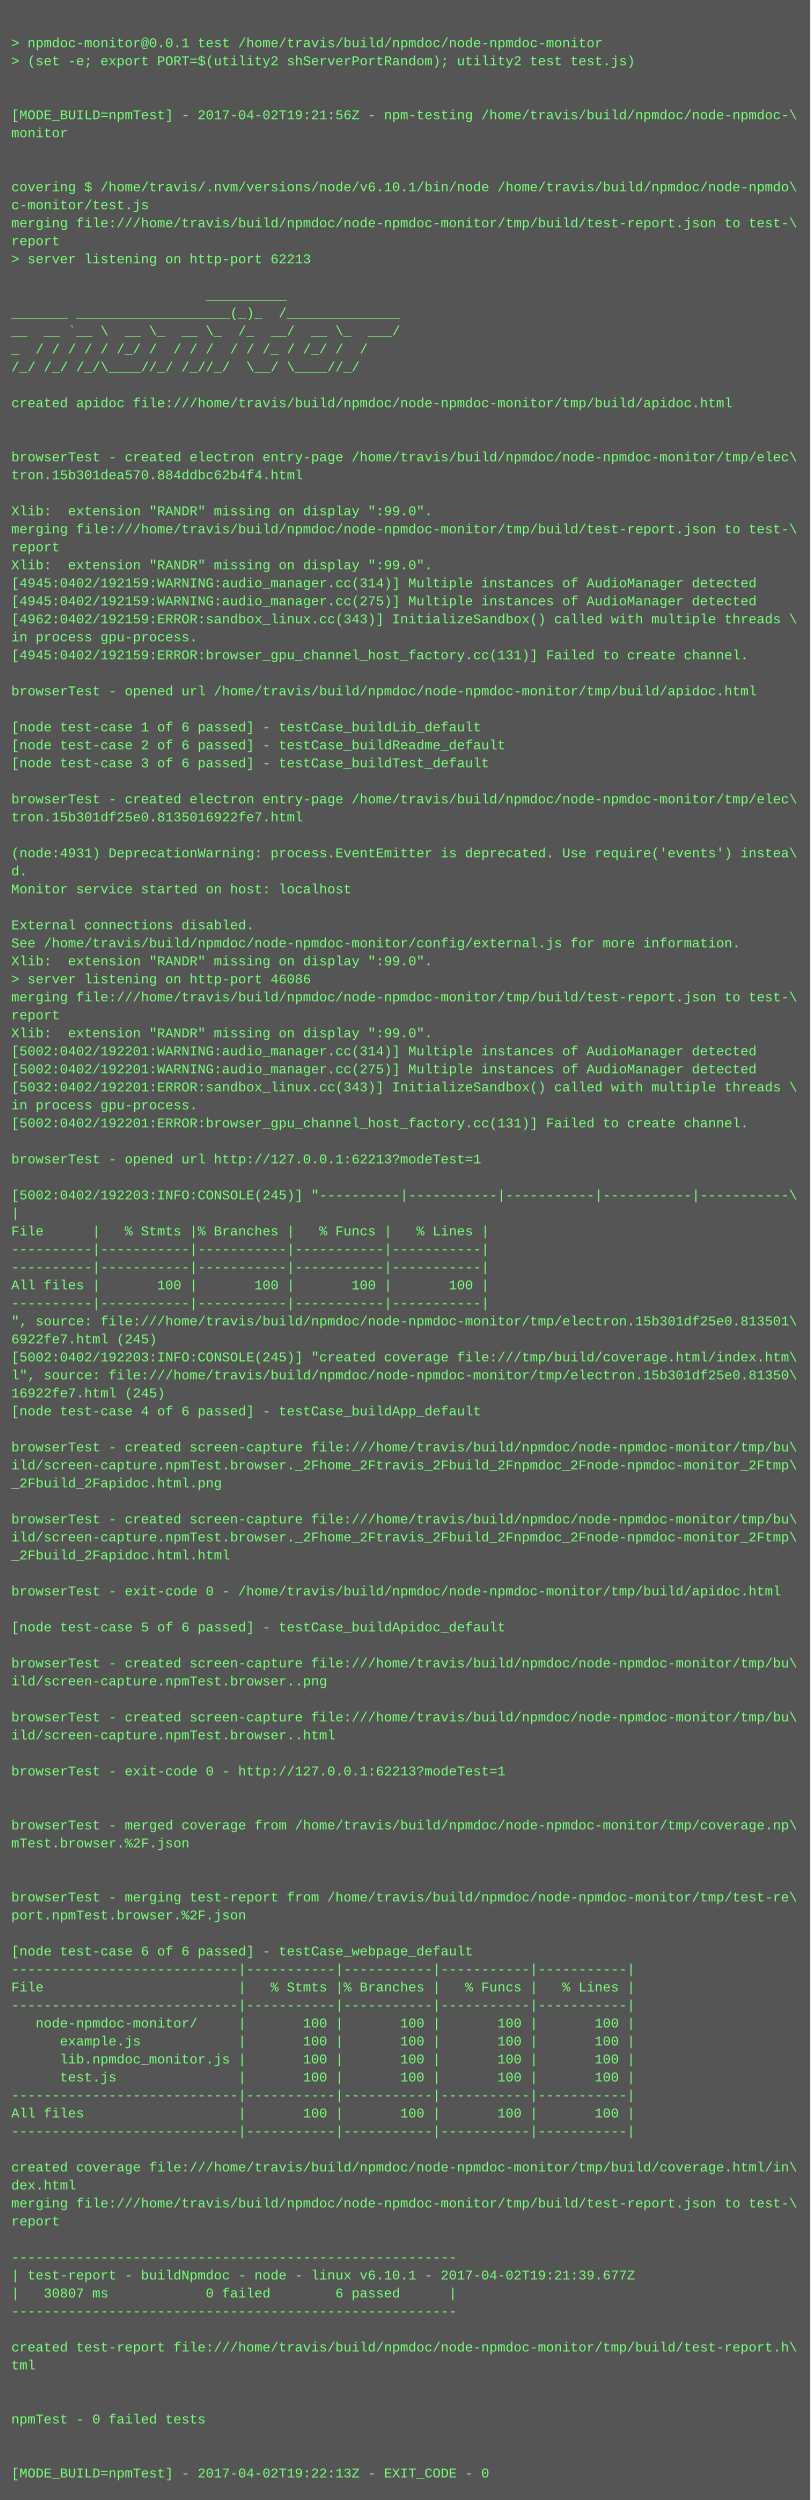
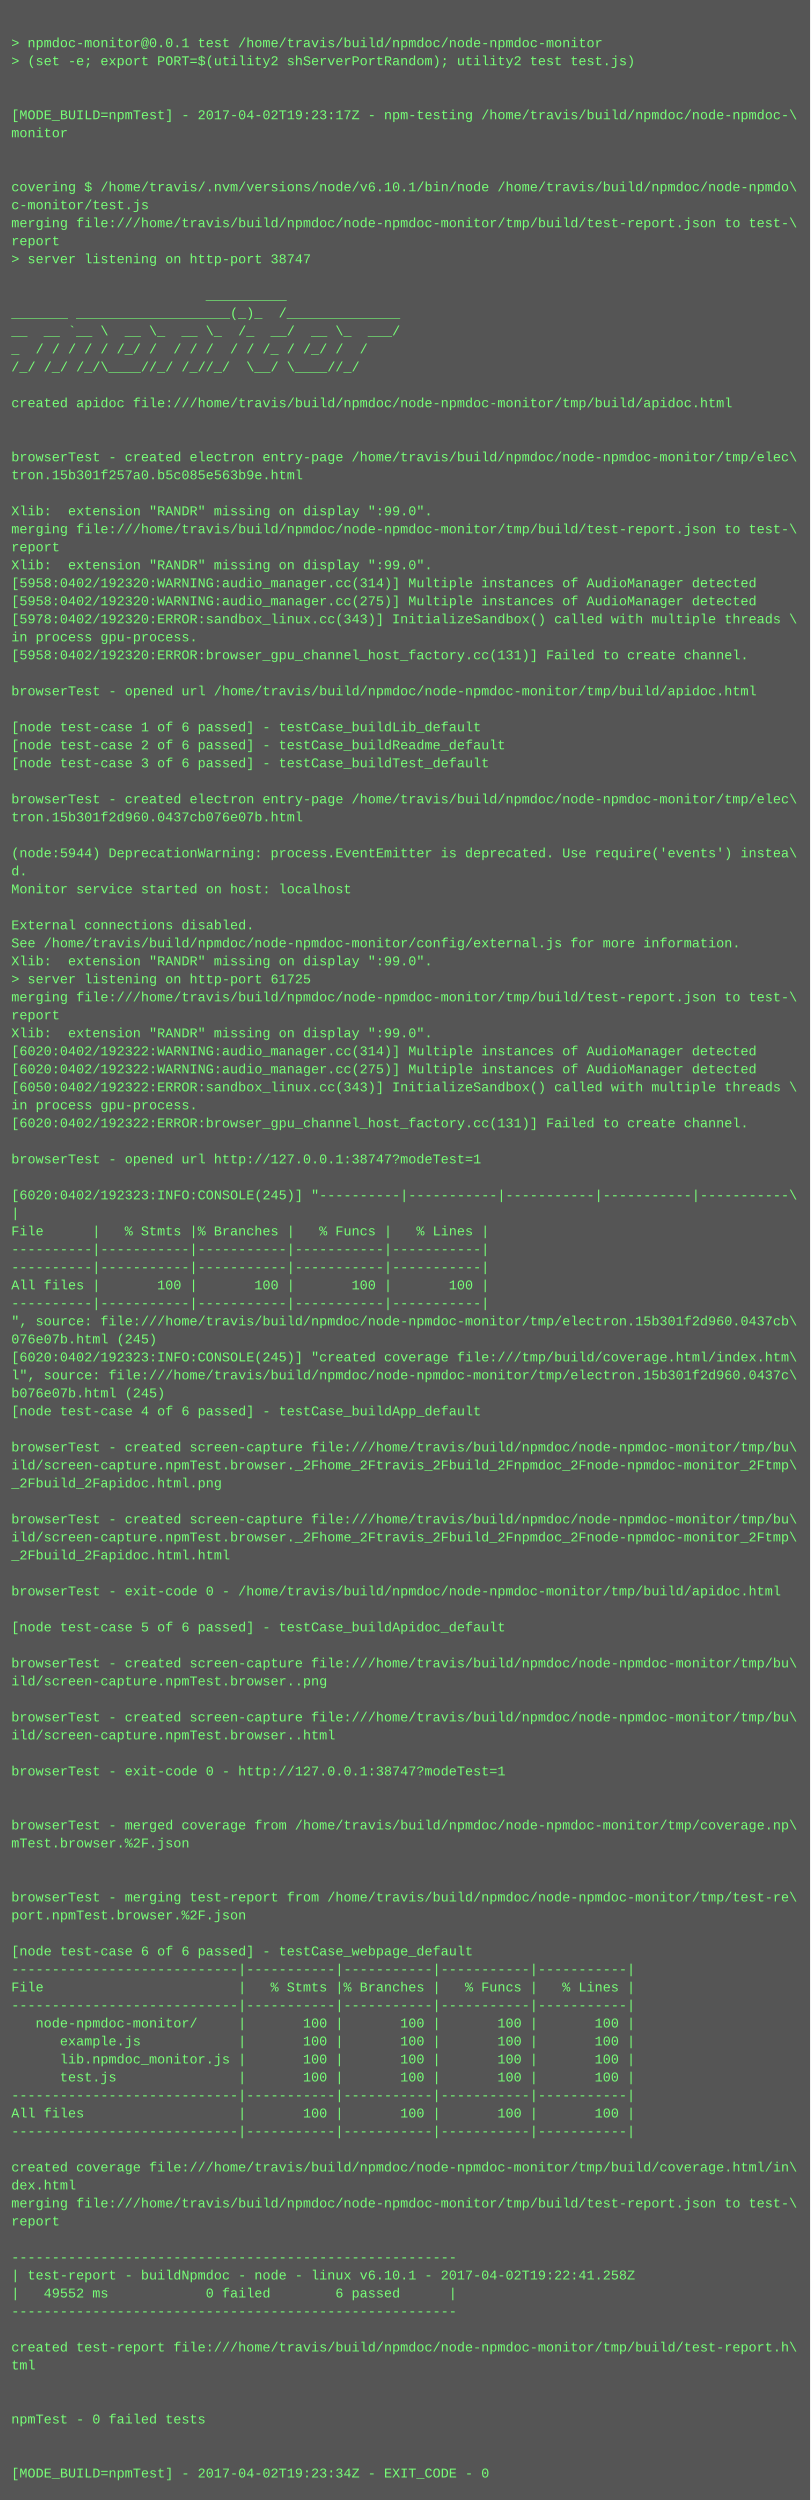
<svg xmlns="http://www.w3.org/2000/svg" height="2222" width="720">
  <rect height="2222" fill="#555" width="720" />
  <text fill="#7f7" font-family="Courier New" font-size="12" xml:space="preserve">
    <tspan x="10" y="26" />
    <tspan x="10" y="42">&gt; npmdoc-monitor@0.0.1 test /home/travis/build/npmdoc/node-npmdoc-monitor</tspan>
    <tspan x="10" y="58">&gt; (set -e; export PORT=$(utility2 shServerPortRandom); utility2 test test.js)</tspan>
    <tspan x="10" y="74" />
    <tspan x="10" y="90" />
-     <tspan x="10" y="106">[MODE_BUILD=npmTest] - 2017-04-02T19:21:56Z - npm-testing /home/travis/build/npmdoc/node-npmdoc-\</tspan>
+     <tspan x="10" y="106">[MODE_BUILD=npmTest] - 2017-04-02T19:23:17Z - npm-testing /home/travis/build/npmdoc/node-npmdoc-\</tspan>
    <tspan x="10" y="122">monitor</tspan>
    <tspan x="10" y="138" />
    <tspan x="10" y="154" />
    <tspan x="10" y="170">covering $ /home/travis/.nvm/versions/node/v6.10.1/bin/node /home/travis/build/npmdoc/node-npmdo\</tspan>
    <tspan x="10" y="186">c-monitor/test.js</tspan>
    <tspan x="10" y="202">merging file:///home/travis/build/npmdoc/node-npmdoc-monitor/tmp/build/test-report.json to test-\</tspan>
    <tspan x="10" y="218">report</tspan>
-     <tspan x="10" y="234">&gt; server listening on http-port 62213</tspan>
+     <tspan x="10" y="234">&gt; server listening on http-port 38747</tspan>
    <tspan x="10" y="250" />
    <tspan x="10" y="266">                        __________</tspan>
    <tspan x="10" y="282">_______ ___________________(_)_  /______________ </tspan>
    <tspan x="10" y="298">__  __ `__ \  __ \_  __ \_  /_  __/  __ \_  ___/</tspan>
    <tspan x="10" y="314">_  / / / / / /_/ /  / / /  / / /_ / /_/ /  /</tspan>
    <tspan x="10" y="330">/_/ /_/ /_/\____//_/ /_//_/  \__/ \____//_/</tspan>
    <tspan x="10" y="346" />
    <tspan x="10" y="362">created apidoc file:///home/travis/build/npmdoc/node-npmdoc-monitor/tmp/build/apidoc.html</tspan>
    <tspan x="10" y="378" />
    <tspan x="10" y="394" />
    <tspan x="10" y="410">browserTest - created electron entry-page /home/travis/build/npmdoc/node-npmdoc-monitor/tmp/elec\</tspan>
-     <tspan x="10" y="426">tron.15b301dea570.884ddbc62b4f4.html</tspan>
+     <tspan x="10" y="426">tron.15b301f257a0.b5c085e563b9e.html</tspan>
    <tspan x="10" y="442" />
    <tspan x="10" y="458">Xlib:  extension "RANDR" missing on display ":99.0".</tspan>
    <tspan x="10" y="474">merging file:///home/travis/build/npmdoc/node-npmdoc-monitor/tmp/build/test-report.json to test-\</tspan>
    <tspan x="10" y="490">report</tspan>
    <tspan x="10" y="506">Xlib:  extension "RANDR" missing on display ":99.0".</tspan>
-     <tspan x="10" y="522">[4945:0402/192159:WARNING:audio_manager.cc(314)] Multiple instances of AudioManager detected</tspan>
-     <tspan x="10" y="538">[4945:0402/192159:WARNING:audio_manager.cc(275)] Multiple instances of AudioManager detected</tspan>
-     <tspan x="10" y="554">[4962:0402/192159:ERROR:sandbox_linux.cc(343)] InitializeSandbox() called with multiple threads \</tspan>
+     <tspan x="10" y="522">[5958:0402/192320:WARNING:audio_manager.cc(314)] Multiple instances of AudioManager detected</tspan>
+     <tspan x="10" y="538">[5958:0402/192320:WARNING:audio_manager.cc(275)] Multiple instances of AudioManager detected</tspan>
+     <tspan x="10" y="554">[5978:0402/192320:ERROR:sandbox_linux.cc(343)] InitializeSandbox() called with multiple threads \</tspan>
    <tspan x="10" y="570">in process gpu-process. </tspan>
-     <tspan x="10" y="586">[4945:0402/192159:ERROR:browser_gpu_channel_host_factory.cc(131)] Failed to create channel.</tspan>
+     <tspan x="10" y="586">[5958:0402/192320:ERROR:browser_gpu_channel_host_factory.cc(131)] Failed to create channel.</tspan>
    <tspan x="10" y="602" />
    <tspan x="10" y="618">browserTest - opened url /home/travis/build/npmdoc/node-npmdoc-monitor/tmp/build/apidoc.html</tspan>
    <tspan x="10" y="634" />
    <tspan x="10" y="650">[node test-case 1 of 6 passed] - testCase_buildLib_default</tspan>
    <tspan x="10" y="666">[node test-case 2 of 6 passed] - testCase_buildReadme_default</tspan>
    <tspan x="10" y="682">[node test-case 3 of 6 passed] - testCase_buildTest_default</tspan>
    <tspan x="10" y="698" />
    <tspan x="10" y="714">browserTest - created electron entry-page /home/travis/build/npmdoc/node-npmdoc-monitor/tmp/elec\</tspan>
-     <tspan x="10" y="730">tron.15b301df25e0.8135016922fe7.html</tspan>
+     <tspan x="10" y="730">tron.15b301f2d960.0437cb076e07b.html</tspan>
    <tspan x="10" y="746" />
-     <tspan x="10" y="762">(node:4931) DeprecationWarning: process.EventEmitter is deprecated. Use require('events') instea\</tspan>
+     <tspan x="10" y="762">(node:5944) DeprecationWarning: process.EventEmitter is deprecated. Use require('events') instea\</tspan>
    <tspan x="10" y="778">d.</tspan>
    <tspan x="10" y="794">Monitor service started on host: localhost</tspan>
    <tspan x="10" y="810" />
    <tspan x="10" y="826">External connections disabled.</tspan>
    <tspan x="10" y="842">See /home/travis/build/npmdoc/node-npmdoc-monitor/config/external.js for more information.</tspan>
    <tspan x="10" y="858">Xlib:  extension "RANDR" missing on display ":99.0".</tspan>
-     <tspan x="10" y="874">&gt; server listening on http-port 46086</tspan>
+     <tspan x="10" y="874">&gt; server listening on http-port 61725</tspan>
    <tspan x="10" y="890">merging file:///home/travis/build/npmdoc/node-npmdoc-monitor/tmp/build/test-report.json to test-\</tspan>
    <tspan x="10" y="906">report</tspan>
    <tspan x="10" y="922">Xlib:  extension "RANDR" missing on display ":99.0".</tspan>
-     <tspan x="10" y="938">[5002:0402/192201:WARNING:audio_manager.cc(314)] Multiple instances of AudioManager detected</tspan>
-     <tspan x="10" y="954">[5002:0402/192201:WARNING:audio_manager.cc(275)] Multiple instances of AudioManager detected</tspan>
-     <tspan x="10" y="970">[5032:0402/192201:ERROR:sandbox_linux.cc(343)] InitializeSandbox() called with multiple threads \</tspan>
+     <tspan x="10" y="938">[6020:0402/192322:WARNING:audio_manager.cc(314)] Multiple instances of AudioManager detected</tspan>
+     <tspan x="10" y="954">[6020:0402/192322:WARNING:audio_manager.cc(275)] Multiple instances of AudioManager detected</tspan>
+     <tspan x="10" y="970">[6050:0402/192322:ERROR:sandbox_linux.cc(343)] InitializeSandbox() called with multiple threads \</tspan>
    <tspan x="10" y="986">in process gpu-process. </tspan>
-     <tspan x="10" y="1002">[5002:0402/192201:ERROR:browser_gpu_channel_host_factory.cc(131)] Failed to create channel.</tspan>
+     <tspan x="10" y="1002">[6020:0402/192322:ERROR:browser_gpu_channel_host_factory.cc(131)] Failed to create channel.</tspan>
    <tspan x="10" y="1018" />
-     <tspan x="10" y="1034">browserTest - opened url http://127.0.0.1:62213?modeTest=1</tspan>
+     <tspan x="10" y="1034">browserTest - opened url http://127.0.0.1:38747?modeTest=1</tspan>
    <tspan x="10" y="1050" />
-     <tspan x="10" y="1066">[5002:0402/192203:INFO:CONSOLE(245)] "----------|-----------|-----------|-----------|-----------\</tspan>
+     <tspan x="10" y="1066">[6020:0402/192323:INFO:CONSOLE(245)] "----------|-----------|-----------|-----------|-----------\</tspan>
    <tspan x="10" y="1082">|</tspan>
    <tspan x="10" y="1098">File      |   % Stmts |% Branches |   % Funcs |   % Lines |</tspan>
    <tspan x="10" y="1114">----------|-----------|-----------|-----------|-----------|</tspan>
    <tspan x="10" y="1130">----------|-----------|-----------|-----------|-----------|</tspan>
    <tspan x="10" y="1146">All files |       100 |       100 |       100 |       100 |</tspan>
    <tspan x="10" y="1162">----------|-----------|-----------|-----------|-----------|</tspan>
-     <tspan x="10" y="1178">", source: file:///home/travis/build/npmdoc/node-npmdoc-monitor/tmp/electron.15b301df25e0.813501\</tspan>
-     <tspan x="10" y="1194">6922fe7.html (245)</tspan>
-     <tspan x="10" y="1210">[5002:0402/192203:INFO:CONSOLE(245)] "created coverage file:///tmp/build/coverage.html/index.htm\</tspan>
-     <tspan x="10" y="1226">l", source: file:///home/travis/build/npmdoc/node-npmdoc-monitor/tmp/electron.15b301df25e0.81350\</tspan>
-     <tspan x="10" y="1242">16922fe7.html (245)</tspan>
+     <tspan x="10" y="1178">", source: file:///home/travis/build/npmdoc/node-npmdoc-monitor/tmp/electron.15b301f2d960.0437cb\</tspan>
+     <tspan x="10" y="1194">076e07b.html (245)</tspan>
+     <tspan x="10" y="1210">[6020:0402/192323:INFO:CONSOLE(245)] "created coverage file:///tmp/build/coverage.html/index.htm\</tspan>
+     <tspan x="10" y="1226">l", source: file:///home/travis/build/npmdoc/node-npmdoc-monitor/tmp/electron.15b301f2d960.0437c\</tspan>
+     <tspan x="10" y="1242">b076e07b.html (245)</tspan>
    <tspan x="10" y="1258">[node test-case 4 of 6 passed] - testCase_buildApp_default</tspan>
    <tspan x="10" y="1274" />
    <tspan x="10" y="1290">browserTest - created screen-capture file:///home/travis/build/npmdoc/node-npmdoc-monitor/tmp/bu\</tspan>
    <tspan x="10" y="1306">ild/screen-capture.npmTest.browser._2Fhome_2Ftravis_2Fbuild_2Fnpmdoc_2Fnode-npmdoc-monitor_2Ftmp\</tspan>
    <tspan x="10" y="1322">_2Fbuild_2Fapidoc.html.png</tspan>
    <tspan x="10" y="1338" />
    <tspan x="10" y="1354">browserTest - created screen-capture file:///home/travis/build/npmdoc/node-npmdoc-monitor/tmp/bu\</tspan>
    <tspan x="10" y="1370">ild/screen-capture.npmTest.browser._2Fhome_2Ftravis_2Fbuild_2Fnpmdoc_2Fnode-npmdoc-monitor_2Ftmp\</tspan>
    <tspan x="10" y="1386">_2Fbuild_2Fapidoc.html.html</tspan>
    <tspan x="10" y="1402" />
    <tspan x="10" y="1418">browserTest - exit-code 0 - /home/travis/build/npmdoc/node-npmdoc-monitor/tmp/build/apidoc.html</tspan>
    <tspan x="10" y="1434" />
    <tspan x="10" y="1450">[node test-case 5 of 6 passed] - testCase_buildApidoc_default</tspan>
    <tspan x="10" y="1466" />
    <tspan x="10" y="1482">browserTest - created screen-capture file:///home/travis/build/npmdoc/node-npmdoc-monitor/tmp/bu\</tspan>
    <tspan x="10" y="1498">ild/screen-capture.npmTest.browser..png</tspan>
    <tspan x="10" y="1514" />
    <tspan x="10" y="1530">browserTest - created screen-capture file:///home/travis/build/npmdoc/node-npmdoc-monitor/tmp/bu\</tspan>
    <tspan x="10" y="1546">ild/screen-capture.npmTest.browser..html</tspan>
    <tspan x="10" y="1562" />
-     <tspan x="10" y="1578">browserTest - exit-code 0 - http://127.0.0.1:62213?modeTest=1</tspan>
+     <tspan x="10" y="1578">browserTest - exit-code 0 - http://127.0.0.1:38747?modeTest=1</tspan>
    <tspan x="10" y="1594" />
    <tspan x="10" y="1610" />
    <tspan x="10" y="1626">browserTest - merged coverage from /home/travis/build/npmdoc/node-npmdoc-monitor/tmp/coverage.np\</tspan>
    <tspan x="10" y="1642">mTest.browser.%2F.json</tspan>
    <tspan x="10" y="1658" />
    <tspan x="10" y="1674" />
    <tspan x="10" y="1690">browserTest - merging test-report from /home/travis/build/npmdoc/node-npmdoc-monitor/tmp/test-re\</tspan>
    <tspan x="10" y="1706">port.npmTest.browser.%2F.json</tspan>
    <tspan x="10" y="1722" />
    <tspan x="10" y="1738">[node test-case 6 of 6 passed] - testCase_webpage_default</tspan>
    <tspan x="10" y="1754">----------------------------|-----------|-----------|-----------|-----------|</tspan>
    <tspan x="10" y="1770">File                        |   % Stmts |% Branches |   % Funcs |   % Lines |</tspan>
    <tspan x="10" y="1786">----------------------------|-----------|-----------|-----------|-----------|</tspan>
    <tspan x="10" y="1802">   node-npmdoc-monitor/     |       100 |       100 |       100 |       100 |</tspan>
    <tspan x="10" y="1818">      example.js            |       100 |       100 |       100 |       100 |</tspan>
    <tspan x="10" y="1834">      lib.npmdoc_monitor.js |       100 |       100 |       100 |       100 |</tspan>
    <tspan x="10" y="1850">      test.js               |       100 |       100 |       100 |       100 |</tspan>
    <tspan x="10" y="1866">----------------------------|-----------|-----------|-----------|-----------|</tspan>
    <tspan x="10" y="1882">All files                   |       100 |       100 |       100 |       100 |</tspan>
    <tspan x="10" y="1898">----------------------------|-----------|-----------|-----------|-----------|</tspan>
    <tspan x="10" y="1914" />
    <tspan x="10" y="1930">created coverage file:///home/travis/build/npmdoc/node-npmdoc-monitor/tmp/build/coverage.html/in\</tspan>
    <tspan x="10" y="1946">dex.html</tspan>
    <tspan x="10" y="1962">merging file:///home/travis/build/npmdoc/node-npmdoc-monitor/tmp/build/test-report.json to test-\</tspan>
    <tspan x="10" y="1978">report</tspan>
    <tspan x="10" y="1994" />
    <tspan x="10" y="2010">-------------------------------------------------------</tspan>
-     <tspan x="10" y="2026">| test-report - buildNpmdoc - node - linux v6.10.1 - 2017-04-02T19:21:39.677Z</tspan>
-     <tspan x="10" y="2042">|   30807 ms            0 failed        6 passed      |</tspan>
+     <tspan x="10" y="2026">| test-report - buildNpmdoc - node - linux v6.10.1 - 2017-04-02T19:22:41.258Z</tspan>
+     <tspan x="10" y="2042">|   49552 ms            0 failed        6 passed      |</tspan>
    <tspan x="10" y="2058">-------------------------------------------------------</tspan>
    <tspan x="10" y="2074" />
    <tspan x="10" y="2090">created test-report file:///home/travis/build/npmdoc/node-npmdoc-monitor/tmp/build/test-report.h\</tspan>
    <tspan x="10" y="2106">tml</tspan>
    <tspan x="10" y="2122" />
    <tspan x="10" y="2138" />
    <tspan x="10" y="2154">npmTest - 0 failed tests</tspan>
    <tspan x="10" y="2170" />
    <tspan x="10" y="2186" />
-     <tspan x="10" y="2202">[MODE_BUILD=npmTest] - 2017-04-02T19:22:13Z - EXIT_CODE - 0</tspan>
+     <tspan x="10" y="2202">[MODE_BUILD=npmTest] - 2017-04-02T19:23:34Z - EXIT_CODE - 0</tspan>
  </text>
</svg>
